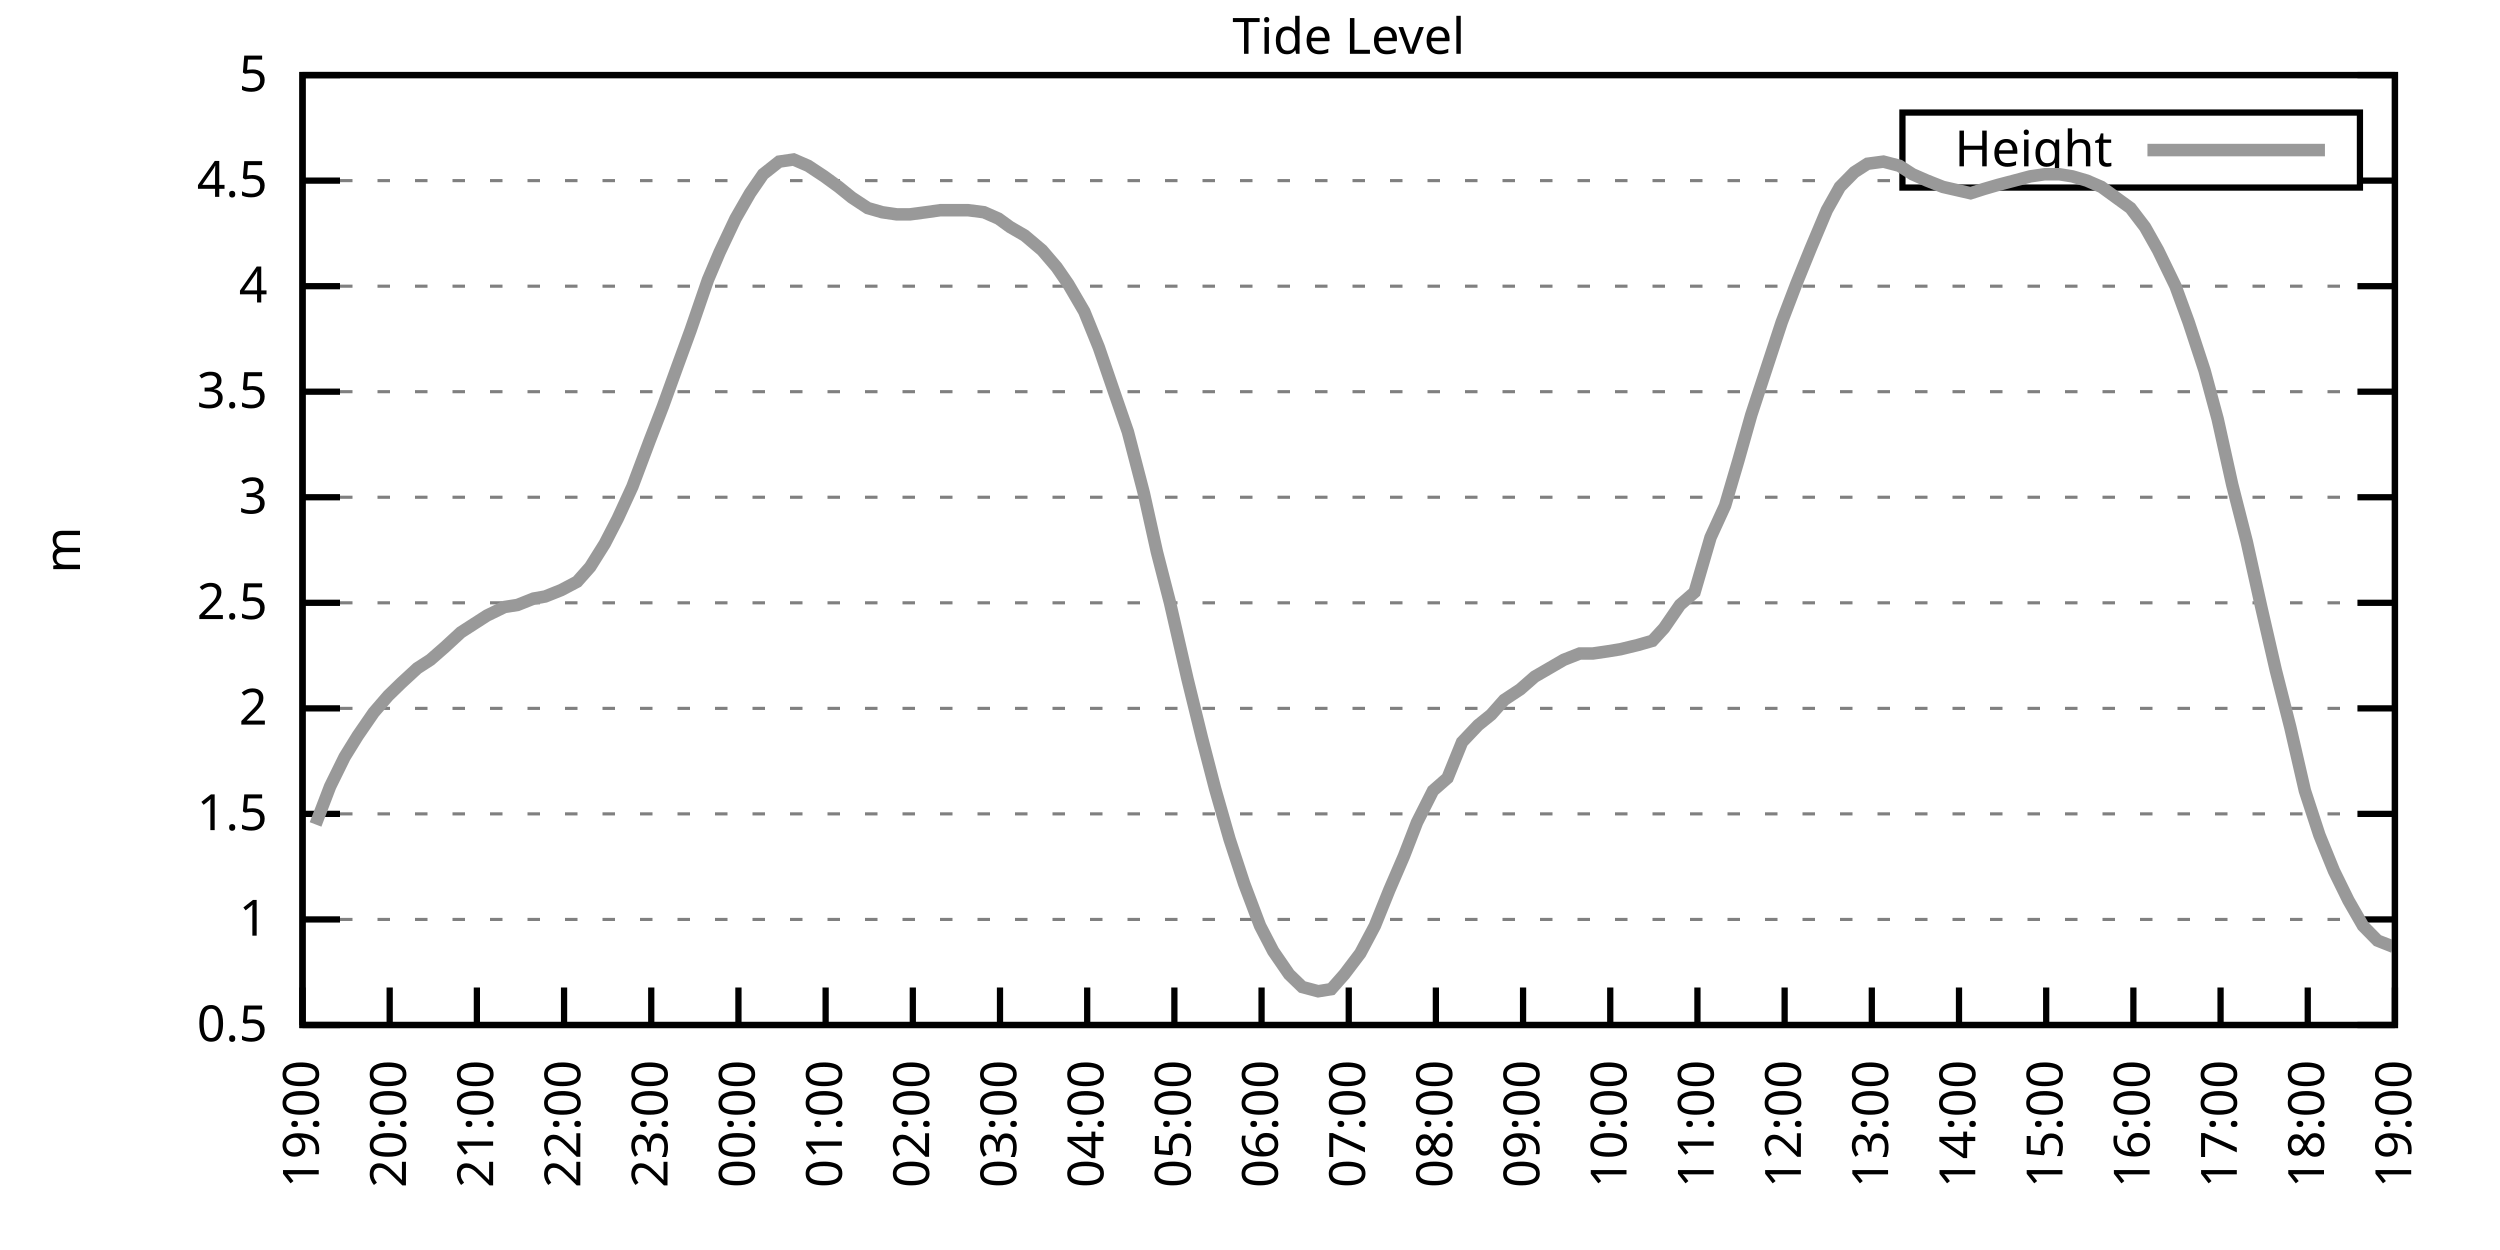
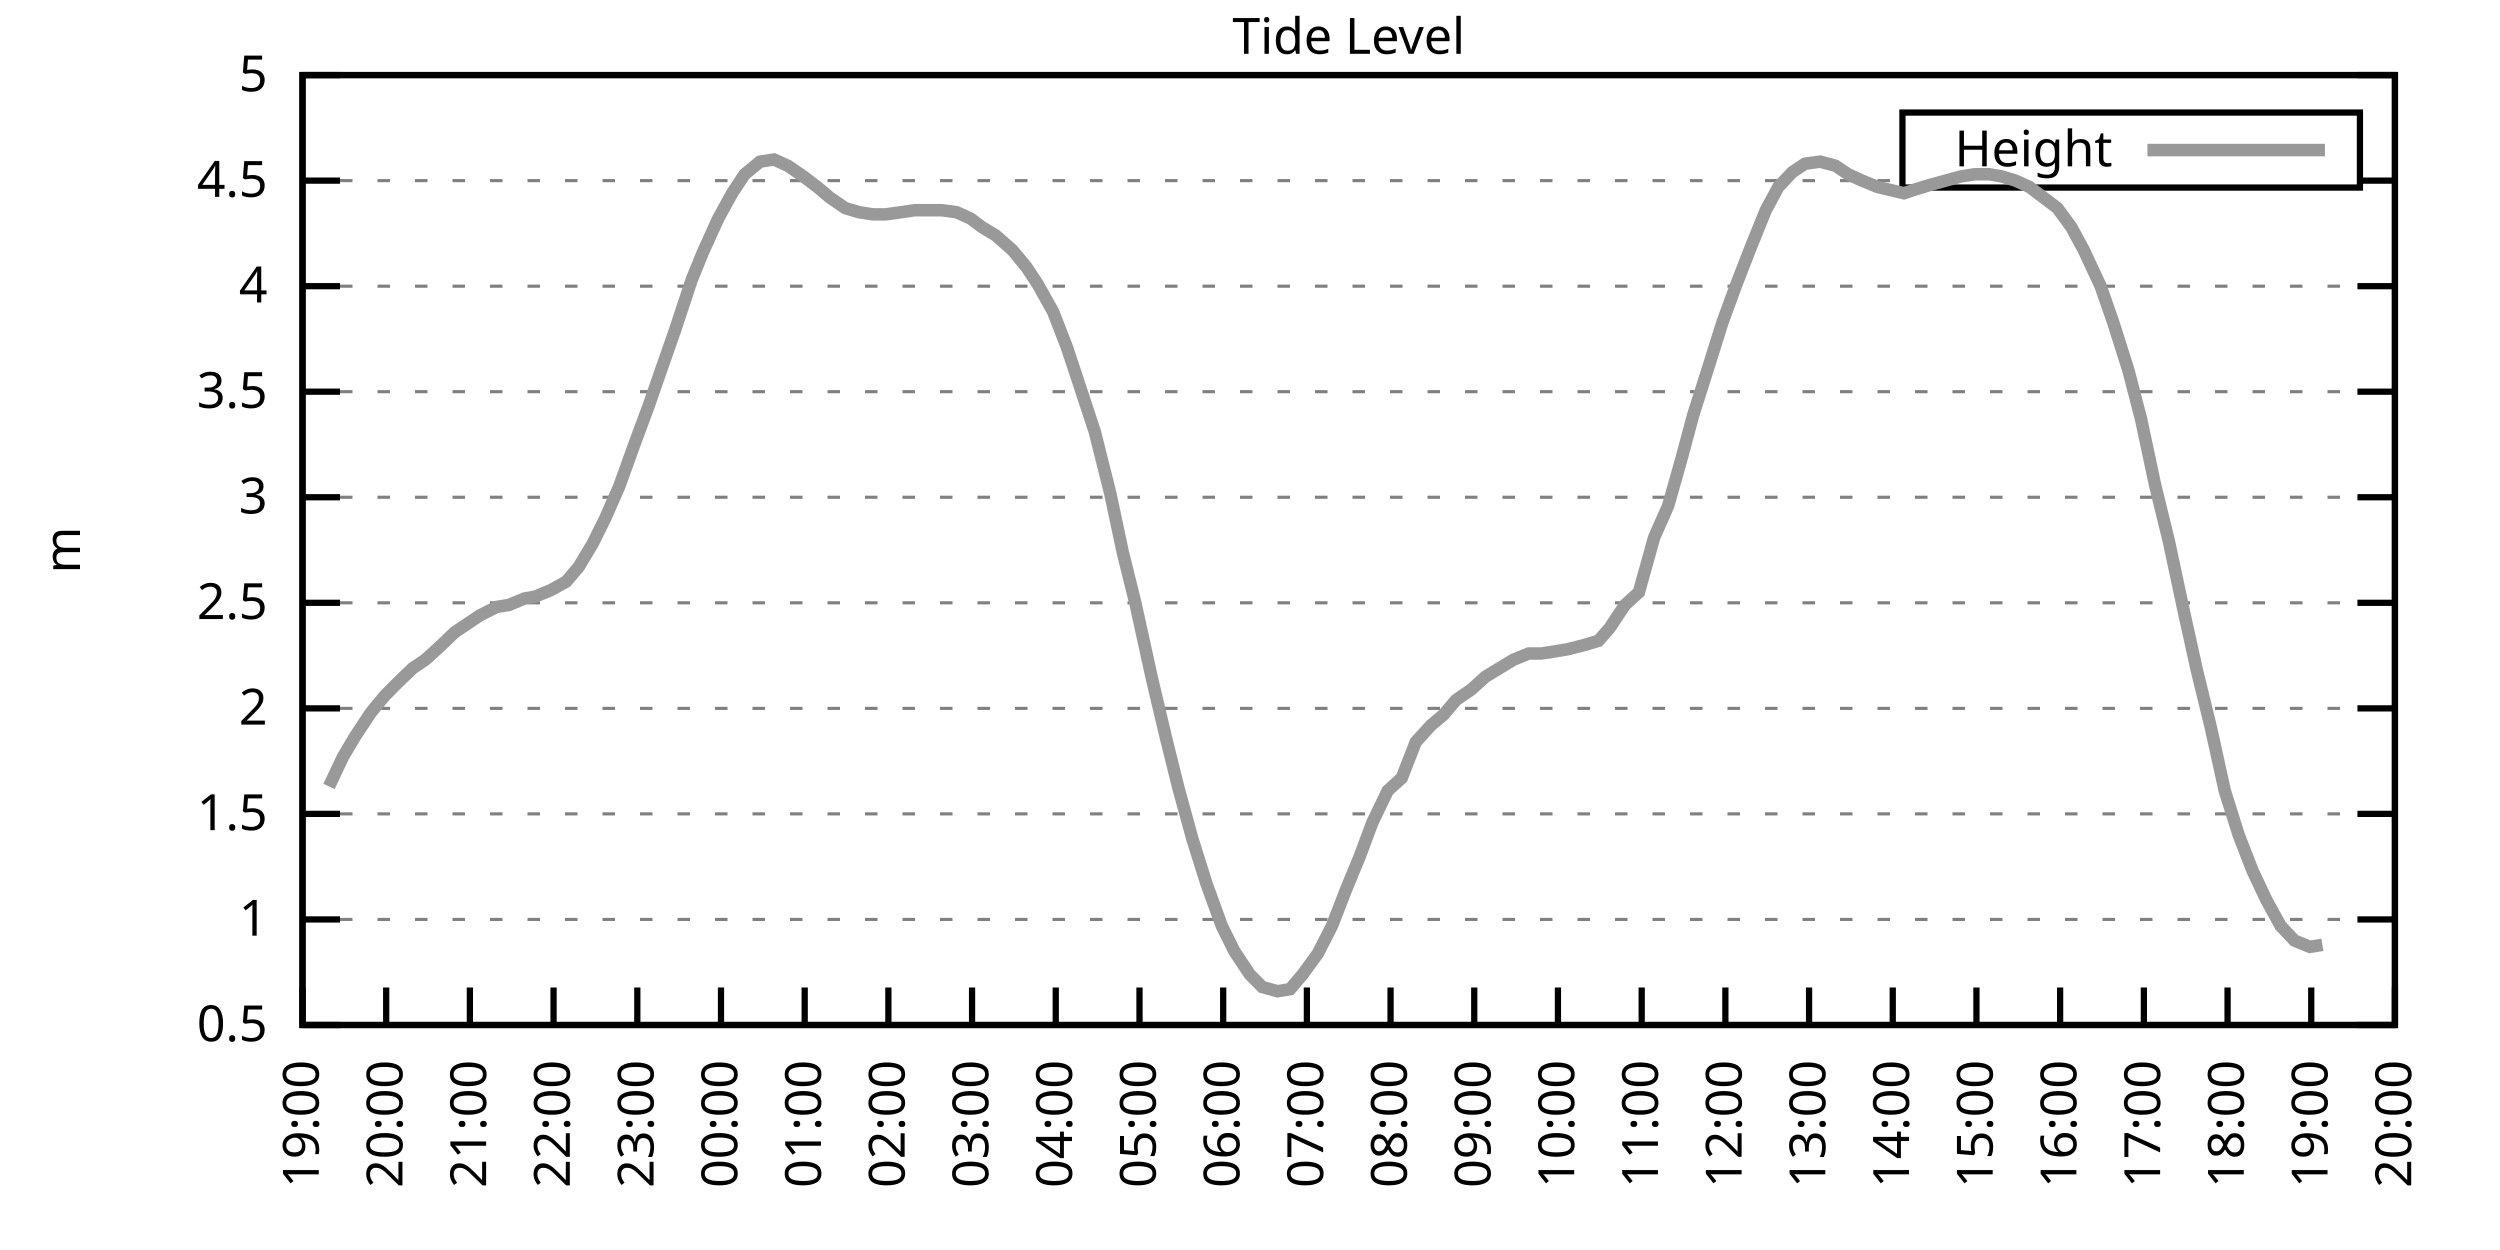
<svg xmlns="http://www.w3.org/2000/svg" xmlns:xlink="http://www.w3.org/1999/xlink" width="400" height="200" viewBox="0 0 400 200">
  <g id="gnuplot_canvas">
    <rect x="0" y="0" width="400" height="200" fill="none" />
    <defs>
      <circle id="gpDot" r="0.5" stroke-width="0.5" stroke="currentColor" />
      <path id="gpPt0" stroke-width="0.333" stroke="currentColor" d="M-1,0 h2 M0,-1 v2" />
      <path id="gpPt1" stroke-width="0.333" stroke="currentColor" d="M-1,-1 L1,1 M1,-1 L-1,1" />
      <path id="gpPt2" stroke-width="0.333" stroke="currentColor" d="M-1,0 L1,0 M0,-1 L0,1 M-1,-1 L1,1 M-1,1 L1,-1" />
      <rect id="gpPt3" stroke-width="0.333" stroke="currentColor" x="-1" y="-1" width="2" height="2" />
      <rect id="gpPt4" stroke-width="0.333" stroke="currentColor" fill="currentColor" x="-1" y="-1" width="2" height="2" />
      <circle id="gpPt5" stroke-width="0.333" stroke="currentColor" cx="0" cy="0" r="1" />
      <use xlink:href="#gpPt5" id="gpPt6" fill="currentColor" stroke="none" />
      <path id="gpPt7" stroke-width="0.333" stroke="currentColor" d="M0,-1.33 L-1.33,0.67 L1.33,0.67 z" />
      <use xlink:href="#gpPt7" id="gpPt8" fill="currentColor" stroke="none" />
      <use xlink:href="#gpPt7" id="gpPt9" stroke="currentColor" transform="rotate(180)" />
      <use xlink:href="#gpPt9" id="gpPt10" fill="currentColor" stroke="none" />
      <use xlink:href="#gpPt3" id="gpPt11" stroke="currentColor" transform="rotate(45)" />
      <use xlink:href="#gpPt11" id="gpPt12" fill="currentColor" stroke="none" />
      <path id="gpPt13" stroke-width="0.333" stroke="currentColor" d="M0,1.330 L1.265,0.411 L0.782,-1.067 L-0.782,-1.076 L-1.265,0.411 z" />
      <use xlink:href="#gpPt13" id="gpPt14" fill="currentColor" stroke="none" />
      <filter id="textbox" filterUnits="objectBoundingBox" x="0" y="0" height="1" width="1">
        <feFlood flood-color="white" flood-opacity="1" result="bgnd" />
        <feComposite in="SourceGraphic" in2="bgnd" operator="atop" />
      </filter>
      <filter id="greybox" filterUnits="objectBoundingBox" x="0" y="0" height="1" width="1">
        <feFlood flood-color="lightgrey" flood-opacity="1" result="grey" />
        <feComposite in="SourceGraphic" in2="grey" operator="atop" />
      </filter>
    </defs>
    <g fill="none" color="white" stroke="currentColor" stroke-width="1.00" stroke-linecap="butt" stroke-linejoin="miter">
</g>
    <g fill="none" color="black" stroke="currentColor" stroke-width="1.00" stroke-linecap="butt" stroke-linejoin="miter">
      <g stroke="none" shape-rendering="crispEdges">
        <polygon fill="rgb(255, 255, 255)" points="48.40,164.00 383.18,164.00 383.18,12.02 48.40,12.02 " />
      </g>
    </g>
    <g fill="none" color="black" stroke="currentColor" stroke-width="1.00" stroke-linecap="butt" stroke-linejoin="miter">
</g>
    <g fill="none" color="black" stroke="black" stroke-width="0.50" stroke-linecap="butt" stroke-linejoin="miter">
</g>
    <g fill="none" color="gray" stroke="currentColor" stroke-width="0.50" stroke-linecap="butt" stroke-linejoin="miter">
      <path stroke="gray" stroke-dasharray="2,4" class="gridline" d="M48.40,164.00 L383.19,164.00  " />
    </g>
    <g fill="none" color="gray" stroke="gray" stroke-width="1.00" stroke-linecap="butt" stroke-linejoin="miter">
</g>
    <g fill="none" color="black" stroke="currentColor" stroke-width="1.00" stroke-linecap="butt" stroke-linejoin="miter">
      <path stroke="black" d="M48.40,164.00 L54.40,164.00 M383.19,164.00 L377.19,164.00  " />
      <g transform="translate(42.80,166.60)" stroke="none" fill="black" font-family="Sans" font-size="8.00" text-anchor="end">
        <text>
          <tspan font-family="Sans"> 0.5</tspan>
        </text>
      </g>
    </g>
    <g fill="none" color="black" stroke="currentColor" stroke-width="1.00" stroke-linecap="butt" stroke-linejoin="miter">
</g>
    <g fill="none" color="black" stroke="black" stroke-width="0.50" stroke-linecap="butt" stroke-linejoin="miter">
</g>
    <g fill="none" color="gray" stroke="currentColor" stroke-width="0.50" stroke-linecap="butt" stroke-linejoin="miter">
      <path stroke="gray" stroke-dasharray="2,4" class="gridline" d="M48.40,147.11 L383.19,147.11  " />
    </g>
    <g fill="none" color="gray" stroke="gray" stroke-width="1.00" stroke-linecap="butt" stroke-linejoin="miter">
</g>
    <g fill="none" color="black" stroke="currentColor" stroke-width="1.00" stroke-linecap="butt" stroke-linejoin="miter">
      <path stroke="black" d="M48.40,147.11 L54.40,147.11 M383.19,147.11 L377.19,147.11  " />
      <g transform="translate(42.80,149.71)" stroke="none" fill="black" font-family="Sans" font-size="8.00" text-anchor="end">
        <text>
          <tspan font-family="Sans"> 1</tspan>
        </text>
      </g>
    </g>
    <g fill="none" color="black" stroke="currentColor" stroke-width="1.00" stroke-linecap="butt" stroke-linejoin="miter">
</g>
    <g fill="none" color="black" stroke="black" stroke-width="0.50" stroke-linecap="butt" stroke-linejoin="miter">
</g>
    <g fill="none" color="gray" stroke="currentColor" stroke-width="0.50" stroke-linecap="butt" stroke-linejoin="miter">
      <path stroke="gray" stroke-dasharray="2,4" class="gridline" d="M48.40,130.22 L383.19,130.22  " />
    </g>
    <g fill="none" color="gray" stroke="gray" stroke-width="1.00" stroke-linecap="butt" stroke-linejoin="miter">
</g>
    <g fill="none" color="black" stroke="currentColor" stroke-width="1.00" stroke-linecap="butt" stroke-linejoin="miter">
      <path stroke="black" d="M48.40,130.22 L54.40,130.22 M383.19,130.22 L377.19,130.22  " />
      <g transform="translate(42.80,132.82)" stroke="none" fill="black" font-family="Sans" font-size="8.00" text-anchor="end">
        <text>
          <tspan font-family="Sans"> 1.5</tspan>
        </text>
      </g>
    </g>
    <g fill="none" color="black" stroke="currentColor" stroke-width="1.00" stroke-linecap="butt" stroke-linejoin="miter">
</g>
    <g fill="none" color="black" stroke="black" stroke-width="0.50" stroke-linecap="butt" stroke-linejoin="miter">
</g>
    <g fill="none" color="gray" stroke="currentColor" stroke-width="0.50" stroke-linecap="butt" stroke-linejoin="miter">
      <path stroke="gray" stroke-dasharray="2,4" class="gridline" d="M48.40,113.34 L383.19,113.34  " />
    </g>
    <g fill="none" color="gray" stroke="gray" stroke-width="1.00" stroke-linecap="butt" stroke-linejoin="miter">
</g>
    <g fill="none" color="black" stroke="currentColor" stroke-width="1.00" stroke-linecap="butt" stroke-linejoin="miter">
      <path stroke="black" d="M48.40,113.34 L54.40,113.34 M383.19,113.34 L377.19,113.34  " />
      <g transform="translate(42.80,115.94)" stroke="none" fill="black" font-family="Sans" font-size="8.00" text-anchor="end">
        <text>
          <tspan font-family="Sans"> 2</tspan>
        </text>
      </g>
    </g>
    <g fill="none" color="black" stroke="currentColor" stroke-width="1.00" stroke-linecap="butt" stroke-linejoin="miter">
</g>
    <g fill="none" color="black" stroke="black" stroke-width="0.50" stroke-linecap="butt" stroke-linejoin="miter">
</g>
    <g fill="none" color="gray" stroke="currentColor" stroke-width="0.50" stroke-linecap="butt" stroke-linejoin="miter">
      <path stroke="gray" stroke-dasharray="2,4" class="gridline" d="M48.40,96.45 L383.19,96.45  " />
    </g>
    <g fill="none" color="gray" stroke="gray" stroke-width="1.00" stroke-linecap="butt" stroke-linejoin="miter">
</g>
    <g fill="none" color="black" stroke="currentColor" stroke-width="1.00" stroke-linecap="butt" stroke-linejoin="miter">
      <path stroke="black" d="M48.40,96.45 L54.40,96.45 M383.19,96.45 L377.19,96.45  " />
      <g transform="translate(42.80,99.05)" stroke="none" fill="black" font-family="Sans" font-size="8.00" text-anchor="end">
        <text>
          <tspan font-family="Sans"> 2.5</tspan>
        </text>
      </g>
    </g>
    <g fill="none" color="black" stroke="currentColor" stroke-width="1.00" stroke-linecap="butt" stroke-linejoin="miter">
</g>
    <g fill="none" color="black" stroke="black" stroke-width="0.50" stroke-linecap="butt" stroke-linejoin="miter">
</g>
    <g fill="none" color="gray" stroke="currentColor" stroke-width="0.50" stroke-linecap="butt" stroke-linejoin="miter">
      <path stroke="gray" stroke-dasharray="2,4" class="gridline" d="M48.40,79.56 L383.19,79.56  " />
    </g>
    <g fill="none" color="gray" stroke="gray" stroke-width="1.00" stroke-linecap="butt" stroke-linejoin="miter">
</g>
    <g fill="none" color="black" stroke="currentColor" stroke-width="1.00" stroke-linecap="butt" stroke-linejoin="miter">
      <path stroke="black" d="M48.40,79.56 L54.40,79.56 M383.19,79.56 L377.19,79.56  " />
      <g transform="translate(42.80,82.16)" stroke="none" fill="black" font-family="Sans" font-size="8.00" text-anchor="end">
        <text>
          <tspan font-family="Sans"> 3</tspan>
        </text>
      </g>
    </g>
    <g fill="none" color="black" stroke="currentColor" stroke-width="1.00" stroke-linecap="butt" stroke-linejoin="miter">
</g>
    <g fill="none" color="black" stroke="black" stroke-width="0.50" stroke-linecap="butt" stroke-linejoin="miter">
</g>
    <g fill="none" color="gray" stroke="currentColor" stroke-width="0.50" stroke-linecap="butt" stroke-linejoin="miter">
      <path stroke="gray" stroke-dasharray="2,4" class="gridline" d="M48.40,62.67 L383.19,62.67  " />
    </g>
    <g fill="none" color="gray" stroke="gray" stroke-width="1.00" stroke-linecap="butt" stroke-linejoin="miter">
</g>
    <g fill="none" color="black" stroke="currentColor" stroke-width="1.00" stroke-linecap="butt" stroke-linejoin="miter">
      <path stroke="black" d="M48.40,62.67 L54.40,62.67 M383.19,62.67 L377.19,62.67  " />
      <g transform="translate(42.80,65.27)" stroke="none" fill="black" font-family="Sans" font-size="8.00" text-anchor="end">
        <text>
          <tspan font-family="Sans"> 3.5</tspan>
        </text>
      </g>
    </g>
    <g fill="none" color="black" stroke="currentColor" stroke-width="1.00" stroke-linecap="butt" stroke-linejoin="miter">
</g>
    <g fill="none" color="black" stroke="black" stroke-width="0.50" stroke-linecap="butt" stroke-linejoin="miter">
</g>
    <g fill="none" color="gray" stroke="currentColor" stroke-width="0.50" stroke-linecap="butt" stroke-linejoin="miter">
      <path stroke="gray" stroke-dasharray="2,4" class="gridline" d="M48.40,45.79 L383.19,45.79  " />
    </g>
    <g fill="none" color="gray" stroke="gray" stroke-width="1.00" stroke-linecap="butt" stroke-linejoin="miter">
</g>
    <g fill="none" color="black" stroke="currentColor" stroke-width="1.00" stroke-linecap="butt" stroke-linejoin="miter">
      <path stroke="black" d="M48.40,45.79 L54.40,45.79 M383.19,45.79 L377.19,45.79  " />
      <g transform="translate(42.80,48.39)" stroke="none" fill="black" font-family="Sans" font-size="8.00" text-anchor="end">
        <text>
          <tspan font-family="Sans"> 4</tspan>
        </text>
      </g>
    </g>
    <g fill="none" color="black" stroke="currentColor" stroke-width="1.00" stroke-linecap="butt" stroke-linejoin="miter">
</g>
    <g fill="none" color="black" stroke="black" stroke-width="0.50" stroke-linecap="butt" stroke-linejoin="miter">
</g>
    <g fill="none" color="gray" stroke="currentColor" stroke-width="0.50" stroke-linecap="butt" stroke-linejoin="miter">
      <path stroke="gray" stroke-dasharray="2,4" class="gridline" d="M48.40,28.90 L304.39,28.90 M377.59,28.90 L383.19,28.90  " />
    </g>
    <g fill="none" color="gray" stroke="gray" stroke-width="1.00" stroke-linecap="butt" stroke-linejoin="miter">
</g>
    <g fill="none" color="black" stroke="currentColor" stroke-width="1.00" stroke-linecap="butt" stroke-linejoin="miter">
      <path stroke="black" d="M48.40,28.90 L54.40,28.90 M383.19,28.90 L377.19,28.90  " />
      <g transform="translate(42.80,31.50)" stroke="none" fill="black" font-family="Sans" font-size="8.00" text-anchor="end">
        <text>
          <tspan font-family="Sans"> 4.5</tspan>
        </text>
      </g>
    </g>
    <g fill="none" color="black" stroke="currentColor" stroke-width="1.00" stroke-linecap="butt" stroke-linejoin="miter">
</g>
    <g fill="none" color="black" stroke="black" stroke-width="0.50" stroke-linecap="butt" stroke-linejoin="miter">
</g>
    <g fill="none" color="gray" stroke="currentColor" stroke-width="0.50" stroke-linecap="butt" stroke-linejoin="miter">
      <path stroke="gray" stroke-dasharray="2,4" class="gridline" d="M48.40,12.01 L383.19,12.01  " />
    </g>
    <g fill="none" color="gray" stroke="gray" stroke-width="1.00" stroke-linecap="butt" stroke-linejoin="miter">
</g>
    <g fill="none" color="black" stroke="currentColor" stroke-width="1.00" stroke-linecap="butt" stroke-linejoin="miter">
      <path stroke="black" d="M48.40,12.01 L54.40,12.01 M383.19,12.01 L377.19,12.01  " />
      <g transform="translate(42.80,14.61)" stroke="none" fill="black" font-family="Sans" font-size="8.00" text-anchor="end">
        <text>
          <tspan font-family="Sans"> 5</tspan>
        </text>
      </g>
    </g>
    <g fill="none" color="black" stroke="currentColor" stroke-width="1.00" stroke-linecap="butt" stroke-linejoin="miter">
      <path stroke="black" d="M48.40,164.00 L48.40,158.00  " />
      <g transform="translate(51.00,169.60) rotate(270.00)" stroke="none" fill="black" font-family="Sans" font-size="8.00" text-anchor="end">
        <text>
          <tspan font-family="Sans">19:00</tspan>
        </text>
      </g>
    </g>
    <g fill="none" color="black" stroke="currentColor" stroke-width="1.00" stroke-linecap="butt" stroke-linejoin="miter">
-       <path stroke="black" d="M62.35,164.00 L62.35,158.00  " />
-       <g transform="translate(64.95,169.60) rotate(270.00)" stroke="none" fill="black" font-family="Sans" font-size="8.00" text-anchor="end">
+       <path stroke="black" d="M61.79,164.00 L61.79,158.00  " />
+       <g transform="translate(64.39,169.60) rotate(270.00)" stroke="none" fill="black" font-family="Sans" font-size="8.00" text-anchor="end">
        <text>
          <tspan font-family="Sans">20:00</tspan>
        </text>
      </g>
    </g>
    <g fill="none" color="black" stroke="currentColor" stroke-width="1.00" stroke-linecap="butt" stroke-linejoin="miter">
-       <path stroke="black" d="M76.30,164.00 L76.30,158.00  " />
-       <g transform="translate(78.90,169.60) rotate(270.00)" stroke="none" fill="black" font-family="Sans" font-size="8.00" text-anchor="end">
+       <path stroke="black" d="M75.18,164.00 L75.18,158.00  " />
+       <g transform="translate(77.78,169.60) rotate(270.00)" stroke="none" fill="black" font-family="Sans" font-size="8.00" text-anchor="end">
        <text>
          <tspan font-family="Sans">21:00</tspan>
        </text>
      </g>
    </g>
    <g fill="none" color="black" stroke="currentColor" stroke-width="1.00" stroke-linecap="butt" stroke-linejoin="miter">
-       <path stroke="black" d="M90.25,164.00 L90.25,158.00  " />
-       <g transform="translate(92.85,169.60) rotate(270.00)" stroke="none" fill="black" font-family="Sans" font-size="8.00" text-anchor="end">
+       <path stroke="black" d="M88.57,164.00 L88.57,158.00  " />
+       <g transform="translate(91.17,169.60) rotate(270.00)" stroke="none" fill="black" font-family="Sans" font-size="8.00" text-anchor="end">
        <text>
          <tspan font-family="Sans">22:00</tspan>
        </text>
      </g>
    </g>
    <g fill="none" color="black" stroke="currentColor" stroke-width="1.00" stroke-linecap="butt" stroke-linejoin="miter">
-       <path stroke="black" d="M104.20,164.00 L104.20,158.00  " />
-       <g transform="translate(106.80,169.60) rotate(270.00)" stroke="none" fill="black" font-family="Sans" font-size="8.00" text-anchor="end">
+       <path stroke="black" d="M101.97,164.00 L101.97,158.00  " />
+       <g transform="translate(104.57,169.60) rotate(270.00)" stroke="none" fill="black" font-family="Sans" font-size="8.00" text-anchor="end">
        <text>
          <tspan font-family="Sans">23:00</tspan>
        </text>
      </g>
    </g>
    <g fill="none" color="black" stroke="currentColor" stroke-width="1.00" stroke-linecap="butt" stroke-linejoin="miter">
-       <path stroke="black" d="M118.15,164.00 L118.15,158.00  " />
-       <g transform="translate(120.75,169.60) rotate(270.00)" stroke="none" fill="black" font-family="Sans" font-size="8.00" text-anchor="end">
+       <path stroke="black" d="M115.36,164.00 L115.36,158.00  " />
+       <g transform="translate(117.96,169.60) rotate(270.00)" stroke="none" fill="black" font-family="Sans" font-size="8.00" text-anchor="end">
        <text>
          <tspan font-family="Sans">00:00</tspan>
        </text>
      </g>
    </g>
    <g fill="none" color="black" stroke="currentColor" stroke-width="1.00" stroke-linecap="butt" stroke-linejoin="miter">
-       <path stroke="black" d="M132.10,164.00 L132.10,158.00  " />
-       <g transform="translate(134.70,169.60) rotate(270.00)" stroke="none" fill="black" font-family="Sans" font-size="8.00" text-anchor="end">
+       <path stroke="black" d="M128.75,164.00 L128.75,158.00  " />
+       <g transform="translate(131.35,169.60) rotate(270.00)" stroke="none" fill="black" font-family="Sans" font-size="8.00" text-anchor="end">
        <text>
          <tspan font-family="Sans">01:00</tspan>
        </text>
      </g>
    </g>
    <g fill="none" color="black" stroke="currentColor" stroke-width="1.00" stroke-linecap="butt" stroke-linejoin="miter">
-       <path stroke="black" d="M146.05,164.00 L146.05,158.00  " />
-       <g transform="translate(148.65,169.60) rotate(270.00)" stroke="none" fill="black" font-family="Sans" font-size="8.00" text-anchor="end">
+       <path stroke="black" d="M142.14,164.00 L142.14,158.00  " />
+       <g transform="translate(144.74,169.60) rotate(270.00)" stroke="none" fill="black" font-family="Sans" font-size="8.00" text-anchor="end">
        <text>
          <tspan font-family="Sans">02:00</tspan>
        </text>
      </g>
    </g>
    <g fill="none" color="black" stroke="currentColor" stroke-width="1.00" stroke-linecap="butt" stroke-linejoin="miter">
-       <path stroke="black" d="M160.00,164.00 L160.00,158.00  " />
-       <g transform="translate(162.60,169.60) rotate(270.00)" stroke="none" fill="black" font-family="Sans" font-size="8.00" text-anchor="end">
+       <path stroke="black" d="M155.53,164.00 L155.53,158.00  " />
+       <g transform="translate(158.13,169.60) rotate(270.00)" stroke="none" fill="black" font-family="Sans" font-size="8.00" text-anchor="end">
        <text>
          <tspan font-family="Sans">03:00</tspan>
        </text>
      </g>
    </g>
    <g fill="none" color="black" stroke="currentColor" stroke-width="1.00" stroke-linecap="butt" stroke-linejoin="miter">
-       <path stroke="black" d="M173.95,164.00 L173.95,158.00  " />
-       <g transform="translate(176.55,169.60) rotate(270.00)" stroke="none" fill="black" font-family="Sans" font-size="8.00" text-anchor="end">
+       <path stroke="black" d="M168.92,164.00 L168.92,158.00  " />
+       <g transform="translate(171.52,169.60) rotate(270.00)" stroke="none" fill="black" font-family="Sans" font-size="8.00" text-anchor="end">
        <text>
          <tspan font-family="Sans">04:00</tspan>
        </text>
      </g>
    </g>
    <g fill="none" color="black" stroke="currentColor" stroke-width="1.00" stroke-linecap="butt" stroke-linejoin="miter">
-       <path stroke="black" d="M187.90,164.00 L187.90,158.00  " />
-       <g transform="translate(190.50,169.60) rotate(270.00)" stroke="none" fill="black" font-family="Sans" font-size="8.00" text-anchor="end">
+       <path stroke="black" d="M182.32,164.00 L182.32,158.00  " />
+       <g transform="translate(184.92,169.60) rotate(270.00)" stroke="none" fill="black" font-family="Sans" font-size="8.00" text-anchor="end">
        <text>
          <tspan font-family="Sans">05:00</tspan>
        </text>
      </g>
    </g>
    <g fill="none" color="black" stroke="currentColor" stroke-width="1.00" stroke-linecap="butt" stroke-linejoin="miter">
-       <path stroke="black" d="M201.85,164.00 L201.85,158.00  " />
-       <g transform="translate(204.45,169.60) rotate(270.00)" stroke="none" fill="black" font-family="Sans" font-size="8.00" text-anchor="end">
+       <path stroke="black" d="M195.71,164.00 L195.71,158.00  " />
+       <g transform="translate(198.31,169.60) rotate(270.00)" stroke="none" fill="black" font-family="Sans" font-size="8.00" text-anchor="end">
        <text>
          <tspan font-family="Sans">06:00</tspan>
        </text>
      </g>
    </g>
    <g fill="none" color="black" stroke="currentColor" stroke-width="1.00" stroke-linecap="butt" stroke-linejoin="miter">
-       <path stroke="black" d="M215.80,164.00 L215.80,158.00  " />
-       <g transform="translate(218.40,169.60) rotate(270.00)" stroke="none" fill="black" font-family="Sans" font-size="8.00" text-anchor="end">
+       <path stroke="black" d="M209.10,164.00 L209.10,158.00  " />
+       <g transform="translate(211.70,169.60) rotate(270.00)" stroke="none" fill="black" font-family="Sans" font-size="8.00" text-anchor="end">
        <text>
          <tspan font-family="Sans">07:00</tspan>
        </text>
      </g>
    </g>
    <g fill="none" color="black" stroke="currentColor" stroke-width="1.00" stroke-linecap="butt" stroke-linejoin="miter">
-       <path stroke="black" d="M229.74,164.00 L229.74,158.00  " />
-       <g transform="translate(232.34,169.60) rotate(270.00)" stroke="none" fill="black" font-family="Sans" font-size="8.00" text-anchor="end">
+       <path stroke="black" d="M222.49,164.00 L222.49,158.00  " />
+       <g transform="translate(225.09,169.60) rotate(270.00)" stroke="none" fill="black" font-family="Sans" font-size="8.00" text-anchor="end">
        <text>
          <tspan font-family="Sans">08:00</tspan>
        </text>
      </g>
    </g>
    <g fill="none" color="black" stroke="currentColor" stroke-width="1.00" stroke-linecap="butt" stroke-linejoin="miter">
-       <path stroke="black" d="M243.69,164.00 L243.69,158.00  " />
-       <g transform="translate(246.29,169.60) rotate(270.00)" stroke="none" fill="black" font-family="Sans" font-size="8.00" text-anchor="end">
+       <path stroke="black" d="M235.88,164.00 L235.88,158.00  " />
+       <g transform="translate(238.48,169.60) rotate(270.00)" stroke="none" fill="black" font-family="Sans" font-size="8.00" text-anchor="end">
        <text>
          <tspan font-family="Sans">09:00</tspan>
        </text>
      </g>
    </g>
    <g fill="none" color="black" stroke="currentColor" stroke-width="1.00" stroke-linecap="butt" stroke-linejoin="miter">
-       <path stroke="black" d="M257.64,164.00 L257.64,158.00  " />
-       <g transform="translate(260.24,169.60) rotate(270.00)" stroke="none" fill="black" font-family="Sans" font-size="8.00" text-anchor="end">
+       <path stroke="black" d="M249.27,164.00 L249.27,158.00  " />
+       <g transform="translate(251.87,169.60) rotate(270.00)" stroke="none" fill="black" font-family="Sans" font-size="8.00" text-anchor="end">
        <text>
          <tspan font-family="Sans">10:00</tspan>
        </text>
      </g>
    </g>
    <g fill="none" color="black" stroke="currentColor" stroke-width="1.00" stroke-linecap="butt" stroke-linejoin="miter">
-       <path stroke="black" d="M271.59,164.00 L271.59,158.00  " />
-       <g transform="translate(274.19,169.60) rotate(270.00)" stroke="none" fill="black" font-family="Sans" font-size="8.00" text-anchor="end">
+       <path stroke="black" d="M262.67,164.00 L262.67,158.00  " />
+       <g transform="translate(265.27,169.60) rotate(270.00)" stroke="none" fill="black" font-family="Sans" font-size="8.00" text-anchor="end">
        <text>
          <tspan font-family="Sans">11:00</tspan>
        </text>
      </g>
    </g>
    <g fill="none" color="black" stroke="currentColor" stroke-width="1.00" stroke-linecap="butt" stroke-linejoin="miter">
-       <path stroke="black" d="M285.54,164.00 L285.54,158.00  " />
-       <g transform="translate(288.14,169.60) rotate(270.00)" stroke="none" fill="black" font-family="Sans" font-size="8.00" text-anchor="end">
+       <path stroke="black" d="M276.06,164.00 L276.06,158.00  " />
+       <g transform="translate(278.66,169.60) rotate(270.00)" stroke="none" fill="black" font-family="Sans" font-size="8.00" text-anchor="end">
        <text>
          <tspan font-family="Sans">12:00</tspan>
        </text>
      </g>
    </g>
    <g fill="none" color="black" stroke="currentColor" stroke-width="1.00" stroke-linecap="butt" stroke-linejoin="miter">
-       <path stroke="black" d="M299.49,164.00 L299.49,158.00  " />
-       <g transform="translate(302.09,169.60) rotate(270.00)" stroke="none" fill="black" font-family="Sans" font-size="8.00" text-anchor="end">
+       <path stroke="black" d="M289.45,164.00 L289.45,158.00  " />
+       <g transform="translate(292.05,169.60) rotate(270.00)" stroke="none" fill="black" font-family="Sans" font-size="8.00" text-anchor="end">
        <text>
          <tspan font-family="Sans">13:00</tspan>
        </text>
      </g>
    </g>
    <g fill="none" color="black" stroke="currentColor" stroke-width="1.00" stroke-linecap="butt" stroke-linejoin="miter">
-       <path stroke="black" d="M313.44,164.00 L313.44,158.00  " />
-       <g transform="translate(316.04,169.60) rotate(270.00)" stroke="none" fill="black" font-family="Sans" font-size="8.00" text-anchor="end">
+       <path stroke="black" d="M302.84,164.00 L302.84,158.00  " />
+       <g transform="translate(305.44,169.60) rotate(270.00)" stroke="none" fill="black" font-family="Sans" font-size="8.00" text-anchor="end">
        <text>
          <tspan font-family="Sans">14:00</tspan>
        </text>
      </g>
    </g>
    <g fill="none" color="black" stroke="currentColor" stroke-width="1.00" stroke-linecap="butt" stroke-linejoin="miter">
-       <path stroke="black" d="M327.39,164.00 L327.39,158.00  " />
-       <g transform="translate(329.99,169.60) rotate(270.00)" stroke="none" fill="black" font-family="Sans" font-size="8.00" text-anchor="end">
+       <path stroke="black" d="M316.23,164.00 L316.23,158.00  " />
+       <g transform="translate(318.83,169.60) rotate(270.00)" stroke="none" fill="black" font-family="Sans" font-size="8.00" text-anchor="end">
        <text>
          <tspan font-family="Sans">15:00</tspan>
        </text>
      </g>
    </g>
    <g fill="none" color="black" stroke="currentColor" stroke-width="1.00" stroke-linecap="butt" stroke-linejoin="miter">
-       <path stroke="black" d="M341.34,164.00 L341.34,158.00  " />
-       <g transform="translate(343.94,169.60) rotate(270.00)" stroke="none" fill="black" font-family="Sans" font-size="8.00" text-anchor="end">
+       <path stroke="black" d="M329.62,164.00 L329.62,158.00  " />
+       <g transform="translate(332.22,169.60) rotate(270.00)" stroke="none" fill="black" font-family="Sans" font-size="8.00" text-anchor="end">
        <text>
          <tspan font-family="Sans">16:00</tspan>
        </text>
      </g>
    </g>
    <g fill="none" color="black" stroke="currentColor" stroke-width="1.00" stroke-linecap="butt" stroke-linejoin="miter">
-       <path stroke="black" d="M355.29,164.00 L355.29,158.00  " />
-       <g transform="translate(357.89,169.60) rotate(270.00)" stroke="none" fill="black" font-family="Sans" font-size="8.00" text-anchor="end">
+       <path stroke="black" d="M343.02,164.00 L343.02,158.00  " />
+       <g transform="translate(345.62,169.60) rotate(270.00)" stroke="none" fill="black" font-family="Sans" font-size="8.00" text-anchor="end">
        <text>
          <tspan font-family="Sans">17:00</tspan>
        </text>
      </g>
    </g>
    <g fill="none" color="black" stroke="currentColor" stroke-width="1.00" stroke-linecap="butt" stroke-linejoin="miter">
-       <path stroke="black" d="M369.24,164.00 L369.24,158.00  " />
-       <g transform="translate(371.84,169.60) rotate(270.00)" stroke="none" fill="black" font-family="Sans" font-size="8.00" text-anchor="end">
+       <path stroke="black" d="M356.41,164.00 L356.41,158.00  " />
+       <g transform="translate(359.01,169.60) rotate(270.00)" stroke="none" fill="black" font-family="Sans" font-size="8.00" text-anchor="end">
        <text>
          <tspan font-family="Sans">18:00</tspan>
+         </text>
+       </g>
+     </g>
+     <g fill="none" color="black" stroke="currentColor" stroke-width="1.00" stroke-linecap="butt" stroke-linejoin="miter">
+       <path stroke="black" d="M369.80,164.00 L369.80,158.00  " />
+       <g transform="translate(372.40,169.60) rotate(270.00)" stroke="none" fill="black" font-family="Sans" font-size="8.00" text-anchor="end">
+         <text>
+           <tspan font-family="Sans">19:00</tspan>
        </text>
      </g>
    </g>
    <g fill="none" color="black" stroke="currentColor" stroke-width="1.00" stroke-linecap="butt" stroke-linejoin="miter">
      <path stroke="black" d="M383.19,164.00 L383.19,158.00  " />
      <g transform="translate(385.79,169.60) rotate(270.00)" stroke="none" fill="black" font-family="Sans" font-size="8.00" text-anchor="end">
        <text>
-           <tspan font-family="Sans">19:00</tspan>
+           <tspan font-family="Sans">20:00</tspan>
        </text>
      </g>
    </g>
    <g fill="none" color="black" stroke="currentColor" stroke-width="1.00" stroke-linecap="butt" stroke-linejoin="miter">
</g>
    <g fill="none" color="black" stroke="currentColor" stroke-width="1.00" stroke-linecap="butt" stroke-linejoin="miter">
      <path stroke="black" d="M48.40,12.01 L48.40,164.00 L383.19,164.00 L383.19,12.01 L48.40,12.01 Z  " />
    </g>
    <g fill="none" color="black" stroke="currentColor" stroke-width="1.00" stroke-linecap="butt" stroke-linejoin="miter">
</g>
    <g fill="none" color="black" stroke="currentColor" stroke-width="1.00" stroke-linecap="butt" stroke-linejoin="miter">
      <path stroke="black" d="M304.39,30.01 L304.39,18.01 L377.59,18.01 L377.59,30.01 L304.39,30.01 Z  " />
    </g>
    <g id="Tide_level_plot_1">
      <g fill="none" color="white" stroke="black" stroke-width="2.00" stroke-linecap="butt" stroke-linejoin="miter">
</g>
      <g fill="none" color="black" stroke="currentColor" stroke-width="2.00" stroke-linecap="butt" stroke-linejoin="miter">
        <g transform="translate(337.99,26.61)" stroke="none" fill="black" font-family="Sans" font-size="8.00" text-anchor="end">
          <text>
            <tspan font-family="Sans">Height</tspan>
          </text>
        </g>
      </g>
      <g fill="none" color="black" stroke="currentColor" stroke-width="2.00" stroke-linecap="butt" stroke-linejoin="miter">
-         <path stroke="rgb(153, 153, 153)" d="M343.59,24.01 L371.99,24.01 M50.49,131.91 L52.82,125.83 L55.14,121.11 L57.23,117.73 L59.79,114.01 L62.12,111.31   L64.21,109.28 L66.77,106.92 L68.86,105.57 L71.18,103.54 L73.74,101.18 L75.83,99.83 L77.93,98.48 L80.72,97.12   L82.81,96.79 L85.37,95.77 L87.23,95.44 L89.78,94.42 L92.34,93.07 L94.43,90.71 L96.76,86.99 L98.85,82.94   L101.18,77.87 L103.97,70.44 L106.06,65.04 L108.38,58.62 L110.48,52.88 L113.27,44.77 L115.13,40.38 L117.68,34.98   L120.01,30.92 L122.10,27.88 L124.66,25.86 L126.98,25.52 L129.31,26.53 L131.87,28.22 L134.19,29.91 L136.28,31.60   L138.84,33.29 L141.16,33.96 L143.49,34.30 L145.58,34.30 L148.14,33.96 L150.46,33.63 L154.88,33.63 L157.44,33.96   L159.76,34.98 L161.62,36.33 L163.95,37.68 L166.74,40.04 L169.06,42.75 L170.92,45.45 L173.48,49.84 L175.81,55.58   L178.36,63.01 L180.46,69.09 L183.01,78.89 L185.11,88.34 L187.20,96.45 L189.99,108.61 L192.31,118.07 L194.41,126.17   L196.73,134.28 L199.06,141.37 L201.61,148.13 L203.71,152.18 L206.26,155.89 L208.36,157.92 L210.91,158.60 L213.01,158.26   L215.10,155.89 L217.65,152.52 L219.98,148.13 L222.30,142.38 L224.63,136.98 L226.72,131.58 L229.28,126.51 L231.60,124.48   L233.93,118.74 L236.49,116.04 L238.58,114.35 L240.67,111.99 L243.23,110.30 L245.55,108.27 L247.88,106.92 L250.20,105.57   L252.76,104.56 L254.85,104.56 L257.18,104.22 L259.27,103.88 L262.06,103.20 L264.39,102.53 L266.25,100.50 L268.80,96.79   L271.13,94.76 L273.69,85.98 L276.01,80.91 L278.10,73.82 L280.20,66.39 L282.75,58.62 L285.08,51.53 L287.40,45.45   L289.73,39.71 L292.29,33.63 L294.38,29.91 L296.70,27.55 L298.80,26.20 L301.35,25.86 L303.91,26.53 L306.00,27.88   L308.33,28.90 L310.88,29.91 L315.30,30.92 L317.39,30.25 L319.72,29.57 L322.28,28.90 L324.83,28.22 L327.16,27.88   L329.48,27.88 L331.58,28.22 L333.90,28.90 L336.23,29.91 L338.55,31.60 L340.88,33.29 L343.20,36.33 L345.29,40.04   L348.08,45.79 L350.18,51.53 L352.73,59.30 L354.83,67.06 L357.15,77.53 L359.48,86.65 L361.80,97.12 L364.13,107.26   L366.45,116.38 L368.78,126.51 L371.10,133.60 L373.43,139.34 L375.75,144.07 L378.08,148.13 L380.40,150.49 L382.96,151.50    " />
+         <path stroke="rgb(153, 153, 153)" d="M343.59,24.01 L371.99,24.01 M52.64,125.83 L54.87,121.11 L56.88,117.73 L59.34,114.01 L61.57,111.31 L63.58,109.28   L66.03,106.92 L68.04,105.57 L70.27,103.54 L72.73,101.18 L74.74,99.83 L76.75,98.48 L79.42,97.12 L81.43,96.79   L83.89,95.77 L85.67,95.44 L88.13,94.42 L90.58,93.07 L92.59,90.71 L94.82,86.99 L96.83,82.94 L99.06,77.87   L101.74,70.44 L103.75,65.04 L105.98,58.62 L107.99,52.88 L110.67,44.77 L112.46,40.38 L114.91,34.98 L117.14,30.92   L119.15,27.88 L121.61,25.86 L123.84,25.52 L126.07,26.53 L128.53,28.22 L130.76,29.91 L132.77,31.60 L135.22,33.29   L137.45,33.96 L139.69,34.30 L141.69,34.30 L144.15,33.96 L146.38,33.63 L150.62,33.63 L153.08,33.96 L155.31,34.98   L157.10,36.33 L159.33,37.68 L162.01,40.04 L164.24,42.75 L166.02,45.45 L168.48,49.84 L170.71,55.58 L173.17,63.01   L175.17,69.09 L177.63,78.89 L179.64,88.34 L181.65,96.45 L184.32,108.61 L186.56,118.07 L188.57,126.17 L190.80,134.28   L193.03,141.37 L195.48,148.13 L197.49,152.18 L199.95,155.89 L201.96,157.92 L204.41,158.60 L206.42,158.26 L208.43,155.89   L210.88,152.52 L213.12,148.13 L215.35,142.38 L217.58,136.98 L219.59,131.58 L222.04,126.51 L224.28,124.48 L226.51,118.74   L228.96,116.04 L230.97,114.35 L232.98,111.99 L235.44,110.30 L237.67,108.27 L239.90,106.92 L242.13,105.57 L244.59,104.56   L246.60,104.56 L248.83,104.22 L250.84,103.88 L253.51,103.20 L255.75,102.53 L257.53,100.50 L259.99,96.79 L262.22,94.76   L264.67,85.98 L266.91,80.91 L268.92,73.82 L270.92,66.39 L273.38,58.62 L275.61,51.53 L277.84,45.45 L280.07,39.71   L282.53,33.63 L284.54,29.91 L286.77,27.55 L288.78,26.20 L291.23,25.86 L293.69,26.53 L295.70,27.88 L297.93,28.90   L300.39,29.91 L304.63,30.92 L306.63,30.25 L308.87,29.57 L311.32,28.90 L313.78,28.22 L316.01,27.88 L318.24,27.88   L320.25,28.22 L322.48,28.90 L324.71,29.91 L326.95,31.60 L329.18,33.29 L331.41,36.33 L333.42,40.04 L336.10,45.79   L338.10,51.53 L340.56,59.30 L342.57,67.06 L344.80,77.53 L347.03,86.65 L349.26,97.12 L351.50,107.26 L353.73,116.38   L355.96,126.51 L358.19,133.60 L360.42,139.34 L362.66,144.07 L364.89,148.13 L367.12,150.49 L369.58,151.50 L371.58,151.17    " />
      </g>
    </g>
    <g fill="none" color="black" stroke="currentColor" stroke-width="2.00" stroke-linecap="butt" stroke-linejoin="miter">
</g>
    <g fill="none" color="black" stroke="black" stroke-width="1.00" stroke-linecap="butt" stroke-linejoin="miter">
</g>
    <g fill="none" color="black" stroke="currentColor" stroke-width="1.00" stroke-linecap="butt" stroke-linejoin="miter">
      <path stroke="black" d="M48.40,12.01 L48.40,164.00 L383.19,164.00 L383.19,12.01 L48.40,12.01 Z  " />
      <g transform="translate(12.80,88.01) rotate(270.00)" stroke="none" fill="black" font-family="Sans" font-size="8.00" text-anchor="middle">
        <text>
          <tspan font-family="Sans">m</tspan>
        </text>
      </g>
    </g>
    <g fill="none" color="black" stroke="currentColor" stroke-width="1.00" stroke-linecap="butt" stroke-linejoin="miter">
</g>
    <g fill="none" color="black" stroke="currentColor" stroke-width="1.00" stroke-linecap="butt" stroke-linejoin="miter">
      <g transform="translate(215.79,8.61)" stroke="none" fill="black" font-family="Sans" font-size="8.00" text-anchor="middle">
        <text>
          <tspan font-family="Sans">Tide Level</tspan>
        </text>
      </g>
    </g>
    <g fill="none" color="black" stroke="currentColor" stroke-width="1.00" stroke-linecap="butt" stroke-linejoin="miter">
</g>
  </g>
</svg>
